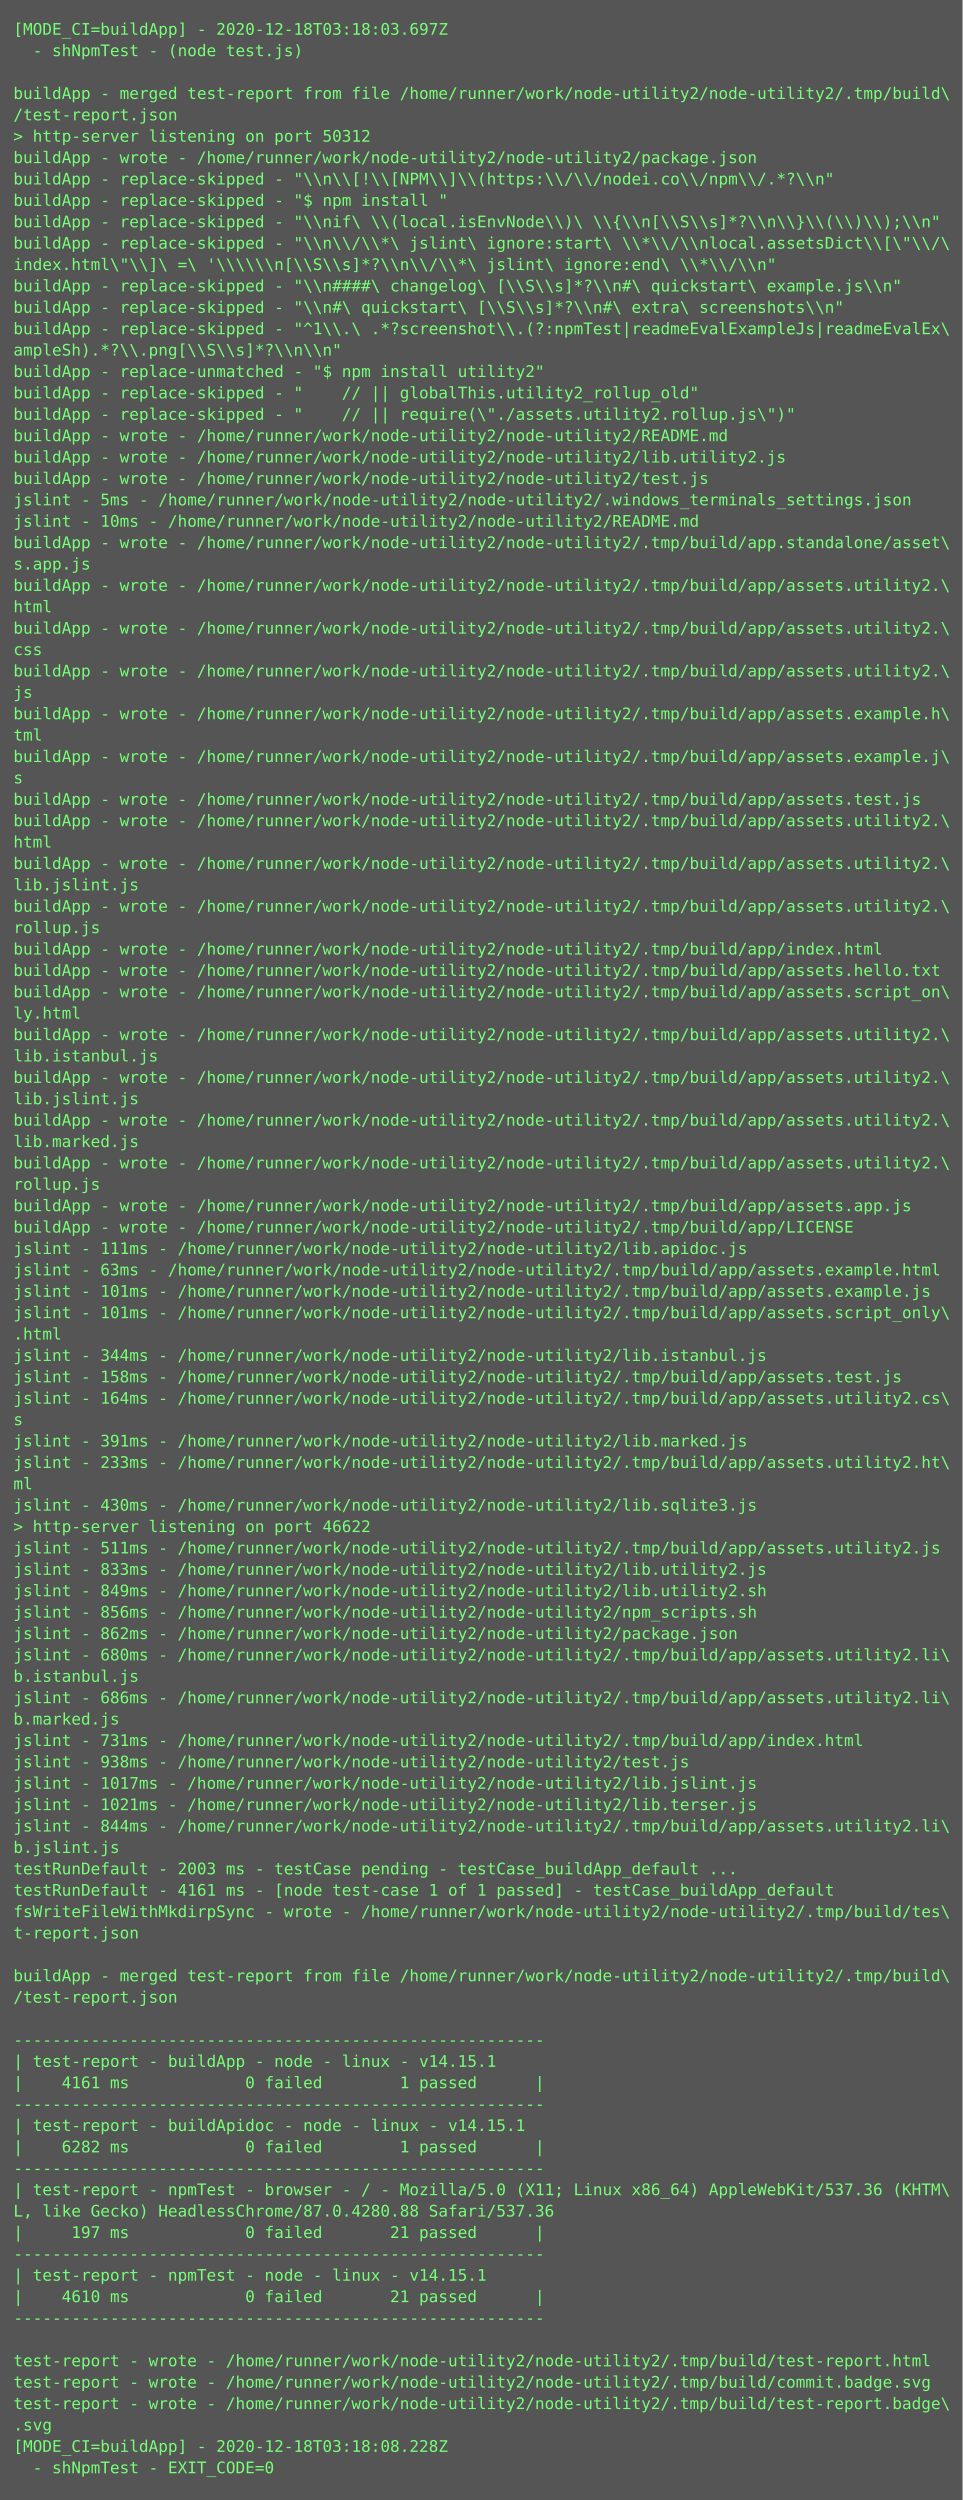
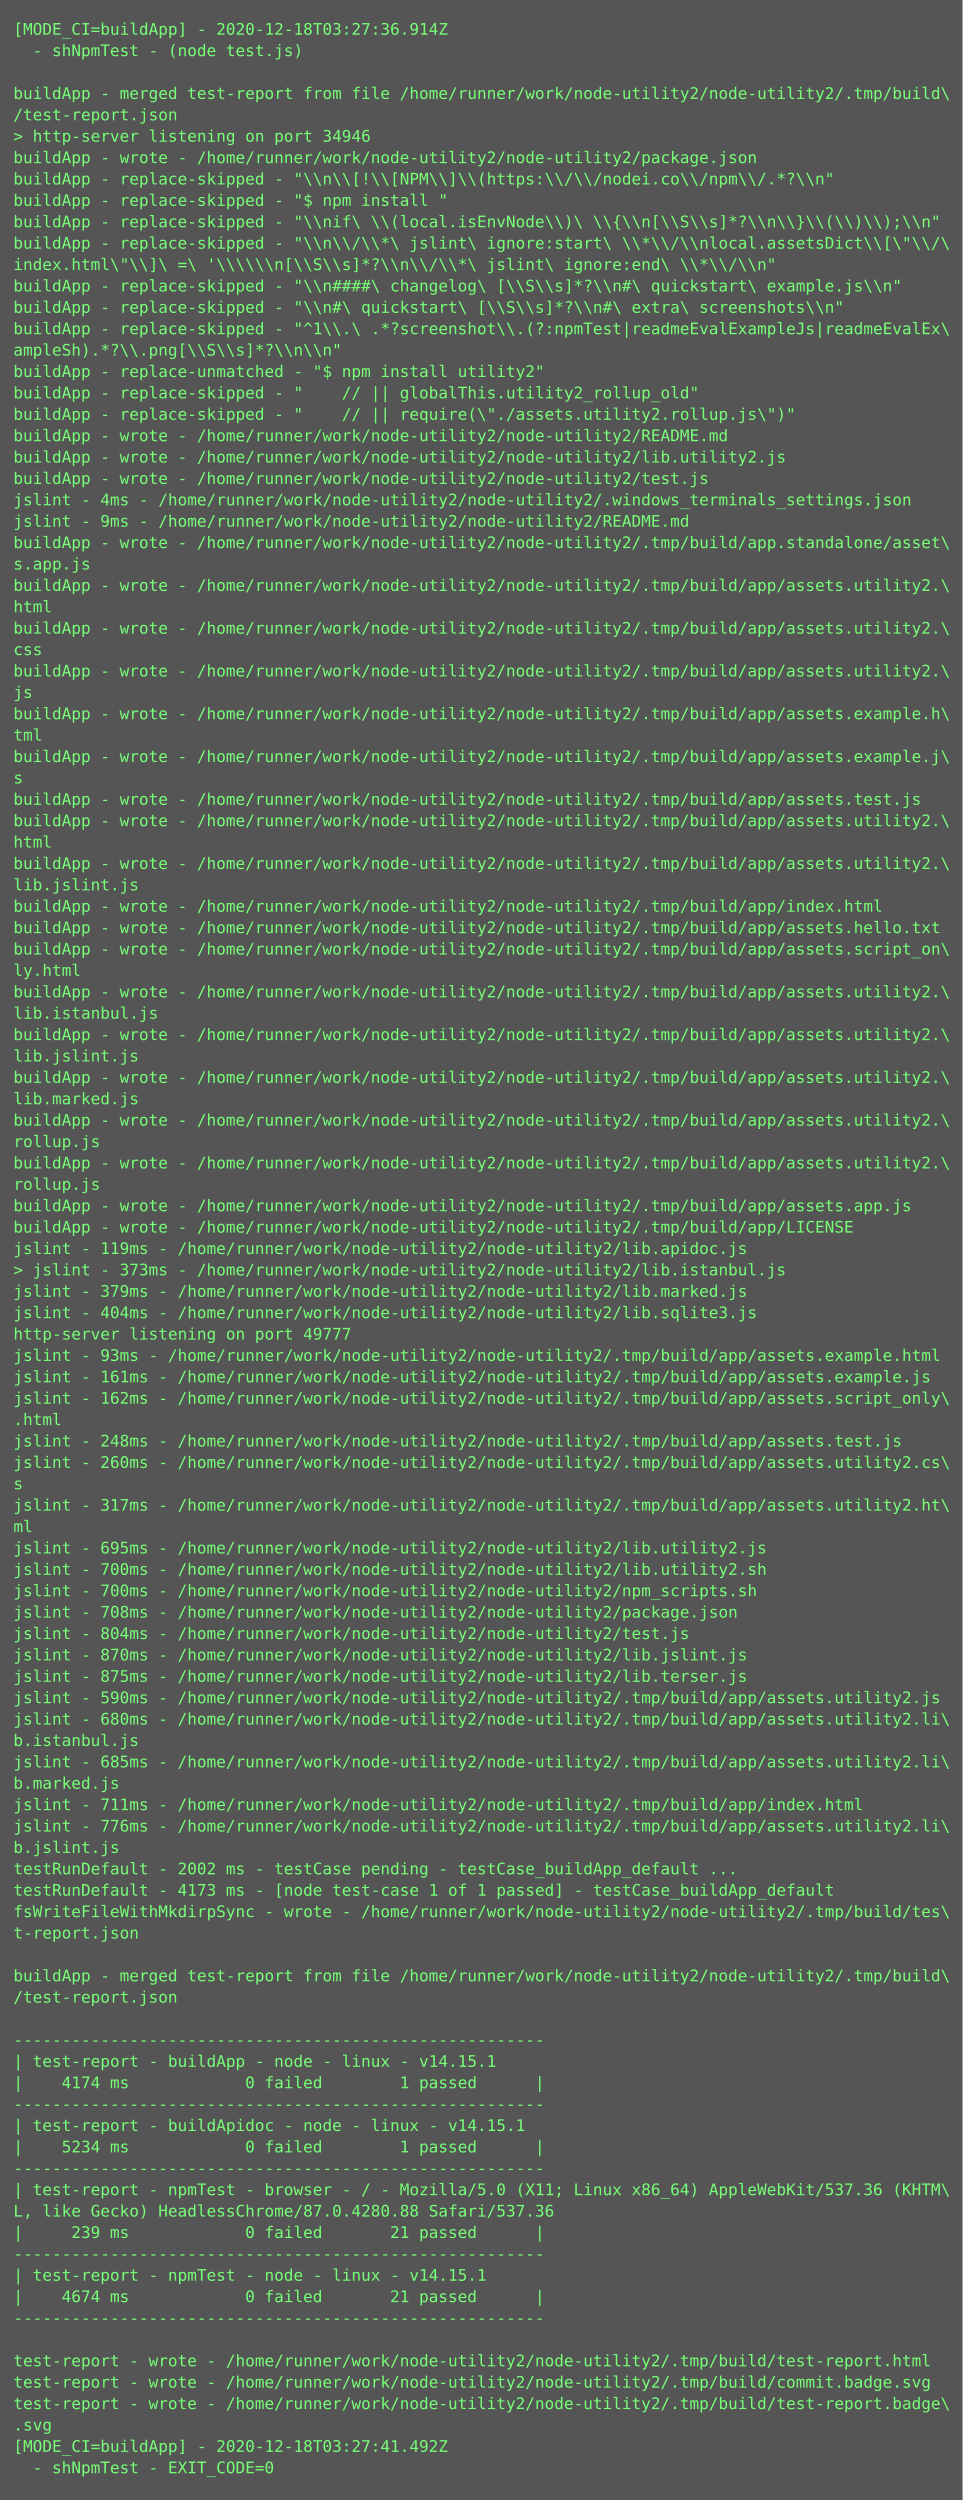
<svg xmlns="http://www.w3.org/2000/svg" height="1870px" width="720px">
  <rect height="1870px" fill="#555" width="720px" />
  <text fill="#7f7" font-family="Consolas, Menlo, monospace" font-size="12" xml:space="preserve">
-     <tspan x="10" y="26">[MODE_CI=buildApp] - 2020-12-18T03:18:03.697Z</tspan>
+     <tspan x="10" y="26">[MODE_CI=buildApp] - 2020-12-18T03:27:36.914Z</tspan>
    <tspan x="10" y="42">  - shNpmTest - (node test.js)</tspan>
    <tspan x="10" y="58" />
    <tspan x="10" y="74">buildApp - merged test-report from file /home/runner/work/node-utility2/node-utility2/.tmp/build\</tspan>
    <tspan x="10" y="90">/test-report.json</tspan>
-     <tspan x="10" y="106">&gt; http-server listening on port 50312</tspan>
+     <tspan x="10" y="106">&gt; http-server listening on port 34946</tspan>
    <tspan x="10" y="122">buildApp - wrote - /home/runner/work/node-utility2/node-utility2/package.json</tspan>
    <tspan x="10" y="138">buildApp - replace-skipped - "\\n\\[!\\[NPM\\]\\(https:\\/\\/nodei.co\\/npm\\/.*?\\n"</tspan>
    <tspan x="10" y="154">buildApp - replace-skipped - "$ npm install "</tspan>
    <tspan x="10" y="170">buildApp - replace-skipped - "\\nif\ \\(local.isEnvNode\\)\ \\{\\n[\\S\\s]*?\\n\\}\\(\\)\\);\\n"</tspan>
    <tspan x="10" y="186">buildApp - replace-skipped - "\\n\\/\\*\ jslint\ ignore:start\ \\*\\/\\nlocal.assetsDict\\[\"\\/\</tspan>
    <tspan x="10" y="202">index.html\"\\]\ =\ '\\\\\\n[\\S\\s]*?\\n\\/\\*\ jslint\ ignore:end\ \\*\\/\\n"</tspan>
    <tspan x="10" y="218">buildApp - replace-skipped - "\\n####\ changelog\ [\\S\\s]*?\\n#\ quickstart\ example.js\\n"</tspan>
    <tspan x="10" y="234">buildApp - replace-skipped - "\\n#\ quickstart\ [\\S\\s]*?\\n#\ extra\ screenshots\\n"</tspan>
    <tspan x="10" y="250">buildApp - replace-skipped - "^1\\.\ .*?screenshot\\.(?:npmTest|readmeEvalExampleJs|readmeEvalEx\</tspan>
    <tspan x="10" y="266">ampleSh).*?\\.png[\\S\\s]*?\\n\\n"</tspan>
    <tspan x="10" y="282">buildApp - replace-unmatched - "$ npm install utility2"</tspan>
    <tspan x="10" y="298">buildApp - replace-skipped - "    // || globalThis.utility2_rollup_old"</tspan>
    <tspan x="10" y="314">buildApp - replace-skipped - "    // || require(\"./assets.utility2.rollup.js\")"</tspan>
    <tspan x="10" y="330">buildApp - wrote - /home/runner/work/node-utility2/node-utility2/README.md</tspan>
    <tspan x="10" y="346">buildApp - wrote - /home/runner/work/node-utility2/node-utility2/lib.utility2.js</tspan>
    <tspan x="10" y="362">buildApp - wrote - /home/runner/work/node-utility2/node-utility2/test.js</tspan>
-     <tspan x="10" y="378">jslint - 5ms - /home/runner/work/node-utility2/node-utility2/.windows_terminals_settings.json</tspan>
-     <tspan x="10" y="394">jslint - 10ms - /home/runner/work/node-utility2/node-utility2/README.md</tspan>
+     <tspan x="10" y="378">jslint - 4ms - /home/runner/work/node-utility2/node-utility2/.windows_terminals_settings.json</tspan>
+     <tspan x="10" y="394">jslint - 9ms - /home/runner/work/node-utility2/node-utility2/README.md</tspan>
    <tspan x="10" y="410">buildApp - wrote - /home/runner/work/node-utility2/node-utility2/.tmp/build/app.standalone/asset\</tspan>
    <tspan x="10" y="426">s.app.js</tspan>
    <tspan x="10" y="442">buildApp - wrote - /home/runner/work/node-utility2/node-utility2/.tmp/build/app/assets.utility2.\</tspan>
    <tspan x="10" y="458">html</tspan>
    <tspan x="10" y="474">buildApp - wrote - /home/runner/work/node-utility2/node-utility2/.tmp/build/app/assets.utility2.\</tspan>
    <tspan x="10" y="490">css</tspan>
    <tspan x="10" y="506">buildApp - wrote - /home/runner/work/node-utility2/node-utility2/.tmp/build/app/assets.utility2.\</tspan>
    <tspan x="10" y="522">js</tspan>
    <tspan x="10" y="538">buildApp - wrote - /home/runner/work/node-utility2/node-utility2/.tmp/build/app/assets.example.h\</tspan>
    <tspan x="10" y="554">tml</tspan>
    <tspan x="10" y="570">buildApp - wrote - /home/runner/work/node-utility2/node-utility2/.tmp/build/app/assets.example.j\</tspan>
    <tspan x="10" y="586">s</tspan>
    <tspan x="10" y="602">buildApp - wrote - /home/runner/work/node-utility2/node-utility2/.tmp/build/app/assets.test.js</tspan>
    <tspan x="10" y="618">buildApp - wrote - /home/runner/work/node-utility2/node-utility2/.tmp/build/app/assets.utility2.\</tspan>
    <tspan x="10" y="634">html</tspan>
    <tspan x="10" y="650">buildApp - wrote - /home/runner/work/node-utility2/node-utility2/.tmp/build/app/assets.utility2.\</tspan>
    <tspan x="10" y="666">lib.jslint.js</tspan>
-     <tspan x="10" y="682">buildApp - wrote - /home/runner/work/node-utility2/node-utility2/.tmp/build/app/assets.utility2.\</tspan>
-     <tspan x="10" y="698">rollup.js</tspan>
-     <tspan x="10" y="714">buildApp - wrote - /home/runner/work/node-utility2/node-utility2/.tmp/build/app/index.html</tspan>
-     <tspan x="10" y="730">buildApp - wrote - /home/runner/work/node-utility2/node-utility2/.tmp/build/app/assets.hello.txt</tspan>
-     <tspan x="10" y="746">buildApp - wrote - /home/runner/work/node-utility2/node-utility2/.tmp/build/app/assets.script_on\</tspan>
-     <tspan x="10" y="762">ly.html</tspan>
+     <tspan x="10" y="682">buildApp - wrote - /home/runner/work/node-utility2/node-utility2/.tmp/build/app/index.html</tspan>
+     <tspan x="10" y="698">buildApp - wrote - /home/runner/work/node-utility2/node-utility2/.tmp/build/app/assets.hello.txt</tspan>
+     <tspan x="10" y="714">buildApp - wrote - /home/runner/work/node-utility2/node-utility2/.tmp/build/app/assets.script_on\</tspan>
+     <tspan x="10" y="730">ly.html</tspan>
+     <tspan x="10" y="746">buildApp - wrote - /home/runner/work/node-utility2/node-utility2/.tmp/build/app/assets.utility2.\</tspan>
+     <tspan x="10" y="762">lib.istanbul.js</tspan>
    <tspan x="10" y="778">buildApp - wrote - /home/runner/work/node-utility2/node-utility2/.tmp/build/app/assets.utility2.\</tspan>
-     <tspan x="10" y="794">lib.istanbul.js</tspan>
+     <tspan x="10" y="794">lib.jslint.js</tspan>
    <tspan x="10" y="810">buildApp - wrote - /home/runner/work/node-utility2/node-utility2/.tmp/build/app/assets.utility2.\</tspan>
-     <tspan x="10" y="826">lib.jslint.js</tspan>
+     <tspan x="10" y="826">lib.marked.js</tspan>
    <tspan x="10" y="842">buildApp - wrote - /home/runner/work/node-utility2/node-utility2/.tmp/build/app/assets.utility2.\</tspan>
-     <tspan x="10" y="858">lib.marked.js</tspan>
+     <tspan x="10" y="858">rollup.js</tspan>
    <tspan x="10" y="874">buildApp - wrote - /home/runner/work/node-utility2/node-utility2/.tmp/build/app/assets.utility2.\</tspan>
    <tspan x="10" y="890">rollup.js</tspan>
    <tspan x="10" y="906">buildApp - wrote - /home/runner/work/node-utility2/node-utility2/.tmp/build/app/assets.app.js</tspan>
    <tspan x="10" y="922">buildApp - wrote - /home/runner/work/node-utility2/node-utility2/.tmp/build/app/LICENSE</tspan>
-     <tspan x="10" y="938">jslint - 111ms - /home/runner/work/node-utility2/node-utility2/lib.apidoc.js</tspan>
-     <tspan x="10" y="954">jslint - 63ms - /home/runner/work/node-utility2/node-utility2/.tmp/build/app/assets.example.html</tspan>
-     <tspan x="10" y="970">jslint - 101ms - /home/runner/work/node-utility2/node-utility2/.tmp/build/app/assets.example.js</tspan>
-     <tspan x="10" y="986">jslint - 101ms - /home/runner/work/node-utility2/node-utility2/.tmp/build/app/assets.script_only\</tspan>
-     <tspan x="10" y="1002">.html</tspan>
-     <tspan x="10" y="1018">jslint - 344ms - /home/runner/work/node-utility2/node-utility2/lib.istanbul.js</tspan>
-     <tspan x="10" y="1034">jslint - 158ms - /home/runner/work/node-utility2/node-utility2/.tmp/build/app/assets.test.js</tspan>
-     <tspan x="10" y="1050">jslint - 164ms - /home/runner/work/node-utility2/node-utility2/.tmp/build/app/assets.utility2.cs\</tspan>
-     <tspan x="10" y="1066">s</tspan>
-     <tspan x="10" y="1082">jslint - 391ms - /home/runner/work/node-utility2/node-utility2/lib.marked.js</tspan>
-     <tspan x="10" y="1098">jslint - 233ms - /home/runner/work/node-utility2/node-utility2/.tmp/build/app/assets.utility2.ht\</tspan>
-     <tspan x="10" y="1114">ml</tspan>
-     <tspan x="10" y="1130">jslint - 430ms - /home/runner/work/node-utility2/node-utility2/lib.sqlite3.js</tspan>
-     <tspan x="10" y="1146">&gt; http-server listening on port 46622</tspan>
-     <tspan x="10" y="1162">jslint - 511ms - /home/runner/work/node-utility2/node-utility2/.tmp/build/app/assets.utility2.js</tspan>
-     <tspan x="10" y="1178">jslint - 833ms - /home/runner/work/node-utility2/node-utility2/lib.utility2.js</tspan>
-     <tspan x="10" y="1194">jslint - 849ms - /home/runner/work/node-utility2/node-utility2/lib.utility2.sh</tspan>
-     <tspan x="10" y="1210">jslint - 856ms - /home/runner/work/node-utility2/node-utility2/npm_scripts.sh</tspan>
-     <tspan x="10" y="1226">jslint - 862ms - /home/runner/work/node-utility2/node-utility2/package.json</tspan>
-     <tspan x="10" y="1242">jslint - 680ms - /home/runner/work/node-utility2/node-utility2/.tmp/build/app/assets.utility2.li\</tspan>
-     <tspan x="10" y="1258">b.istanbul.js</tspan>
-     <tspan x="10" y="1274">jslint - 686ms - /home/runner/work/node-utility2/node-utility2/.tmp/build/app/assets.utility2.li\</tspan>
-     <tspan x="10" y="1290">b.marked.js</tspan>
-     <tspan x="10" y="1306">jslint - 731ms - /home/runner/work/node-utility2/node-utility2/.tmp/build/app/index.html</tspan>
-     <tspan x="10" y="1322">jslint - 938ms - /home/runner/work/node-utility2/node-utility2/test.js</tspan>
-     <tspan x="10" y="1338">jslint - 1017ms - /home/runner/work/node-utility2/node-utility2/lib.jslint.js</tspan>
-     <tspan x="10" y="1354">jslint - 1021ms - /home/runner/work/node-utility2/node-utility2/lib.terser.js</tspan>
-     <tspan x="10" y="1370">jslint - 844ms - /home/runner/work/node-utility2/node-utility2/.tmp/build/app/assets.utility2.li\</tspan>
+     <tspan x="10" y="938">jslint - 119ms - /home/runner/work/node-utility2/node-utility2/lib.apidoc.js</tspan>
+     <tspan x="10" y="954">&gt; jslint - 373ms - /home/runner/work/node-utility2/node-utility2/lib.istanbul.js</tspan>
+     <tspan x="10" y="970">jslint - 379ms - /home/runner/work/node-utility2/node-utility2/lib.marked.js</tspan>
+     <tspan x="10" y="986">jslint - 404ms - /home/runner/work/node-utility2/node-utility2/lib.sqlite3.js</tspan>
+     <tspan x="10" y="1002">http-server listening on port 49777</tspan>
+     <tspan x="10" y="1018">jslint - 93ms - /home/runner/work/node-utility2/node-utility2/.tmp/build/app/assets.example.html</tspan>
+     <tspan x="10" y="1034">jslint - 161ms - /home/runner/work/node-utility2/node-utility2/.tmp/build/app/assets.example.js</tspan>
+     <tspan x="10" y="1050">jslint - 162ms - /home/runner/work/node-utility2/node-utility2/.tmp/build/app/assets.script_only\</tspan>
+     <tspan x="10" y="1066">.html</tspan>
+     <tspan x="10" y="1082">jslint - 248ms - /home/runner/work/node-utility2/node-utility2/.tmp/build/app/assets.test.js</tspan>
+     <tspan x="10" y="1098">jslint - 260ms - /home/runner/work/node-utility2/node-utility2/.tmp/build/app/assets.utility2.cs\</tspan>
+     <tspan x="10" y="1114">s</tspan>
+     <tspan x="10" y="1130">jslint - 317ms - /home/runner/work/node-utility2/node-utility2/.tmp/build/app/assets.utility2.ht\</tspan>
+     <tspan x="10" y="1146">ml</tspan>
+     <tspan x="10" y="1162">jslint - 695ms - /home/runner/work/node-utility2/node-utility2/lib.utility2.js</tspan>
+     <tspan x="10" y="1178">jslint - 700ms - /home/runner/work/node-utility2/node-utility2/lib.utility2.sh</tspan>
+     <tspan x="10" y="1194">jslint - 700ms - /home/runner/work/node-utility2/node-utility2/npm_scripts.sh</tspan>
+     <tspan x="10" y="1210">jslint - 708ms - /home/runner/work/node-utility2/node-utility2/package.json</tspan>
+     <tspan x="10" y="1226">jslint - 804ms - /home/runner/work/node-utility2/node-utility2/test.js</tspan>
+     <tspan x="10" y="1242">jslint - 870ms - /home/runner/work/node-utility2/node-utility2/lib.jslint.js</tspan>
+     <tspan x="10" y="1258">jslint - 875ms - /home/runner/work/node-utility2/node-utility2/lib.terser.js</tspan>
+     <tspan x="10" y="1274">jslint - 590ms - /home/runner/work/node-utility2/node-utility2/.tmp/build/app/assets.utility2.js</tspan>
+     <tspan x="10" y="1290">jslint - 680ms - /home/runner/work/node-utility2/node-utility2/.tmp/build/app/assets.utility2.li\</tspan>
+     <tspan x="10" y="1306">b.istanbul.js</tspan>
+     <tspan x="10" y="1322">jslint - 685ms - /home/runner/work/node-utility2/node-utility2/.tmp/build/app/assets.utility2.li\</tspan>
+     <tspan x="10" y="1338">b.marked.js</tspan>
+     <tspan x="10" y="1354">jslint - 711ms - /home/runner/work/node-utility2/node-utility2/.tmp/build/app/index.html</tspan>
+     <tspan x="10" y="1370">jslint - 776ms - /home/runner/work/node-utility2/node-utility2/.tmp/build/app/assets.utility2.li\</tspan>
    <tspan x="10" y="1386">b.jslint.js</tspan>
-     <tspan x="10" y="1402">testRunDefault - 2003 ms - testCase pending - testCase_buildApp_default ...</tspan>
-     <tspan x="10" y="1418">testRunDefault - 4161 ms - [node test-case 1 of 1 passed] - testCase_buildApp_default</tspan>
+     <tspan x="10" y="1402">testRunDefault - 2002 ms - testCase pending - testCase_buildApp_default ...</tspan>
+     <tspan x="10" y="1418">testRunDefault - 4173 ms - [node test-case 1 of 1 passed] - testCase_buildApp_default</tspan>
    <tspan x="10" y="1434">fsWriteFileWithMkdirpSync - wrote - /home/runner/work/node-utility2/node-utility2/.tmp/build/tes\</tspan>
    <tspan x="10" y="1450">t-report.json</tspan>
    <tspan x="10" y="1466" />
    <tspan x="10" y="1482">buildApp - merged test-report from file /home/runner/work/node-utility2/node-utility2/.tmp/build\</tspan>
    <tspan x="10" y="1498">/test-report.json</tspan>
    <tspan x="10" y="1514" />
    <tspan x="10" y="1530">-------------------------------------------------------</tspan>
    <tspan x="10" y="1546">| test-report - buildApp - node - linux - v14.15.1</tspan>
-     <tspan x="10" y="1562">|    4161 ms            0 failed        1 passed      |</tspan>
+     <tspan x="10" y="1562">|    4174 ms            0 failed        1 passed      |</tspan>
    <tspan x="10" y="1578">-------------------------------------------------------</tspan>
    <tspan x="10" y="1594">| test-report - buildApidoc - node - linux - v14.15.1</tspan>
-     <tspan x="10" y="1610">|    6282 ms            0 failed        1 passed      |</tspan>
+     <tspan x="10" y="1610">|    5234 ms            0 failed        1 passed      |</tspan>
    <tspan x="10" y="1626">-------------------------------------------------------</tspan>
    <tspan x="10" y="1642">| test-report - npmTest - browser - / - Mozilla/5.0 (X11; Linux x86_64) AppleWebKit/537.36 (KHTM\</tspan>
    <tspan x="10" y="1658">L, like Gecko) HeadlessChrome/87.0.4280.88 Safari/537.36</tspan>
-     <tspan x="10" y="1674">|     197 ms            0 failed       21 passed      |</tspan>
+     <tspan x="10" y="1674">|     239 ms            0 failed       21 passed      |</tspan>
    <tspan x="10" y="1690">-------------------------------------------------------</tspan>
    <tspan x="10" y="1706">| test-report - npmTest - node - linux - v14.15.1</tspan>
-     <tspan x="10" y="1722">|    4610 ms            0 failed       21 passed      |</tspan>
+     <tspan x="10" y="1722">|    4674 ms            0 failed       21 passed      |</tspan>
    <tspan x="10" y="1738">-------------------------------------------------------</tspan>
    <tspan x="10" y="1754" />
    <tspan x="10" y="1770">test-report - wrote - /home/runner/work/node-utility2/node-utility2/.tmp/build/test-report.html</tspan>
    <tspan x="10" y="1786">test-report - wrote - /home/runner/work/node-utility2/node-utility2/.tmp/build/commit.badge.svg</tspan>
    <tspan x="10" y="1802">test-report - wrote - /home/runner/work/node-utility2/node-utility2/.tmp/build/test-report.badge\</tspan>
    <tspan x="10" y="1818">.svg</tspan>
-     <tspan x="10" y="1834">[MODE_CI=buildApp] - 2020-12-18T03:18:08.228Z</tspan>
+     <tspan x="10" y="1834">[MODE_CI=buildApp] - 2020-12-18T03:27:41.492Z</tspan>
    <tspan x="10" y="1850">  - shNpmTest - EXIT_CODE=0</tspan>
  </text>
</svg>
